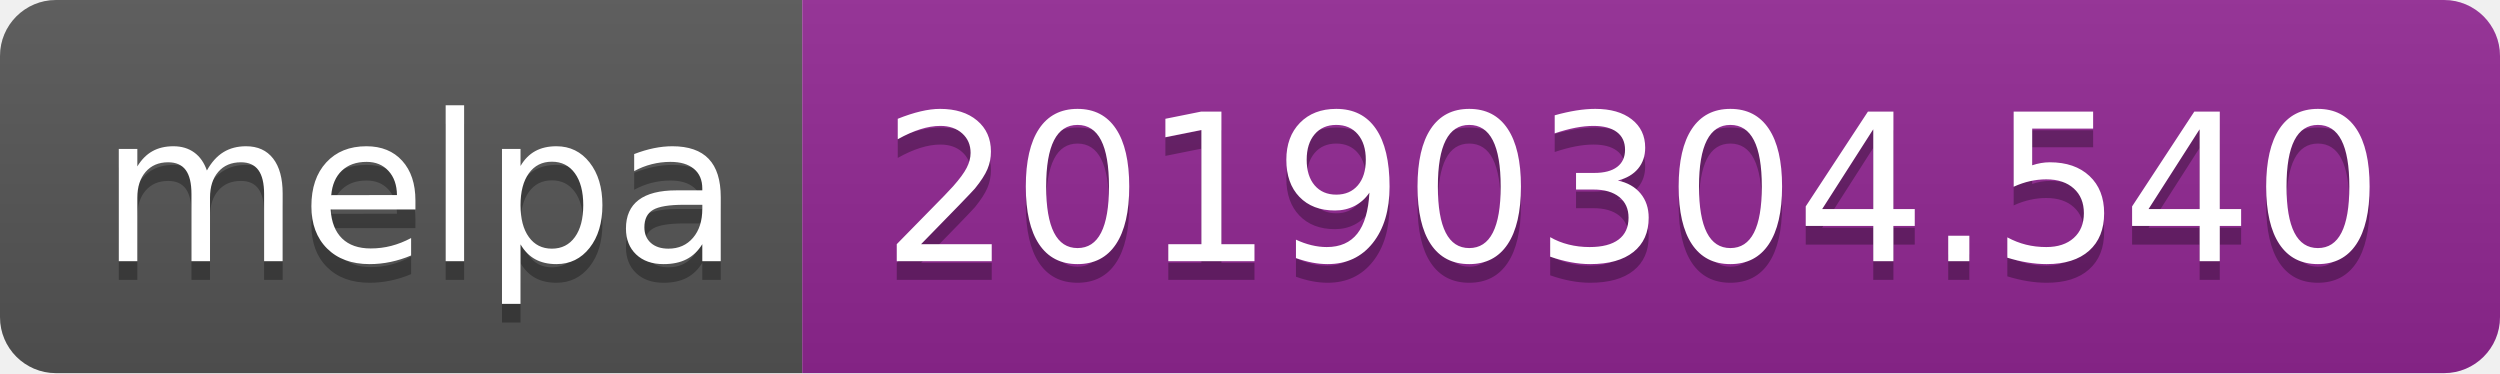
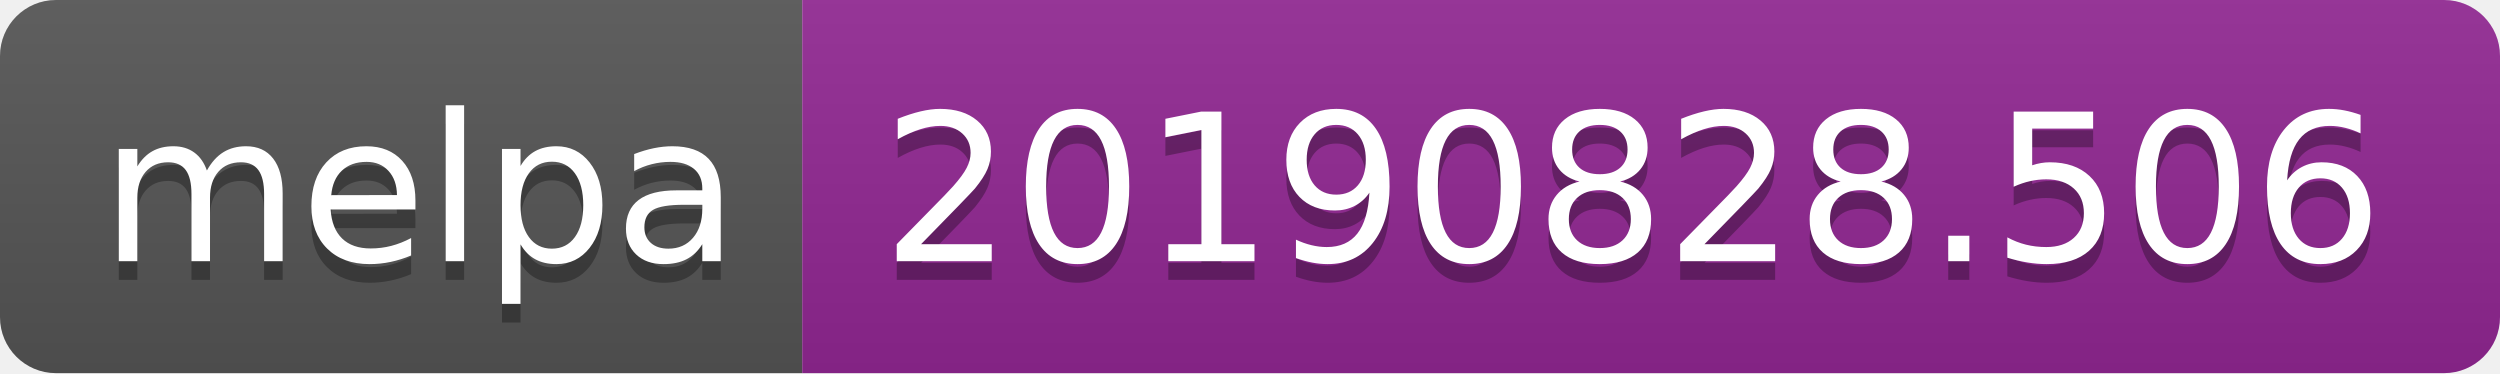
<svg xmlns="http://www.w3.org/2000/svg" width="134" height="20">
  <linearGradient id="b" x2="0" y2="100%">
    <stop offset="0" stop-color="#bbb" stop-opacity=".1" />
    <stop offset="1" stop-opacity=".1" />
  </linearGradient>
  <clipPath id="a">
    <rect width="134" height="20" rx="3" fill="#fff" />
  </clipPath>
  <g clip-path="url(#a)">
    <path fill="#555" d="M0 0h43v20H0z" />
    <path fill="#922793" d="M43 0h91v20H43z" />
    <path fill="url(#b)" d="M0 0h134v20H0z" />
  </g>
  <g fill="#fff" text-anchor="middle" font-family="DejaVu Sans,Verdana,Geneva,sans-serif" font-size="110">
    <text x="225" y="150" fill="#010101" fill-opacity=".3" transform="scale(.1)" textLength="330">melpa</text>
    <text x="225" y="140" transform="scale(.1)" textLength="330">melpa</text>
-     <text x="875" y="150" fill="#010101" fill-opacity=".3" transform="scale(.1)" textLength="810">20190304.540</text>
-     <text x="875" y="140" transform="scale(.1)" textLength="810">20190304.540</text>
+     <text x="875" y="150" fill="#010101" fill-opacity=".3" transform="scale(.1)" textLength="810">20190828.506</text>
+     <text x="875" y="140" transform="scale(.1)" textLength="810">20190828.506</text>
  </g>
</svg>
